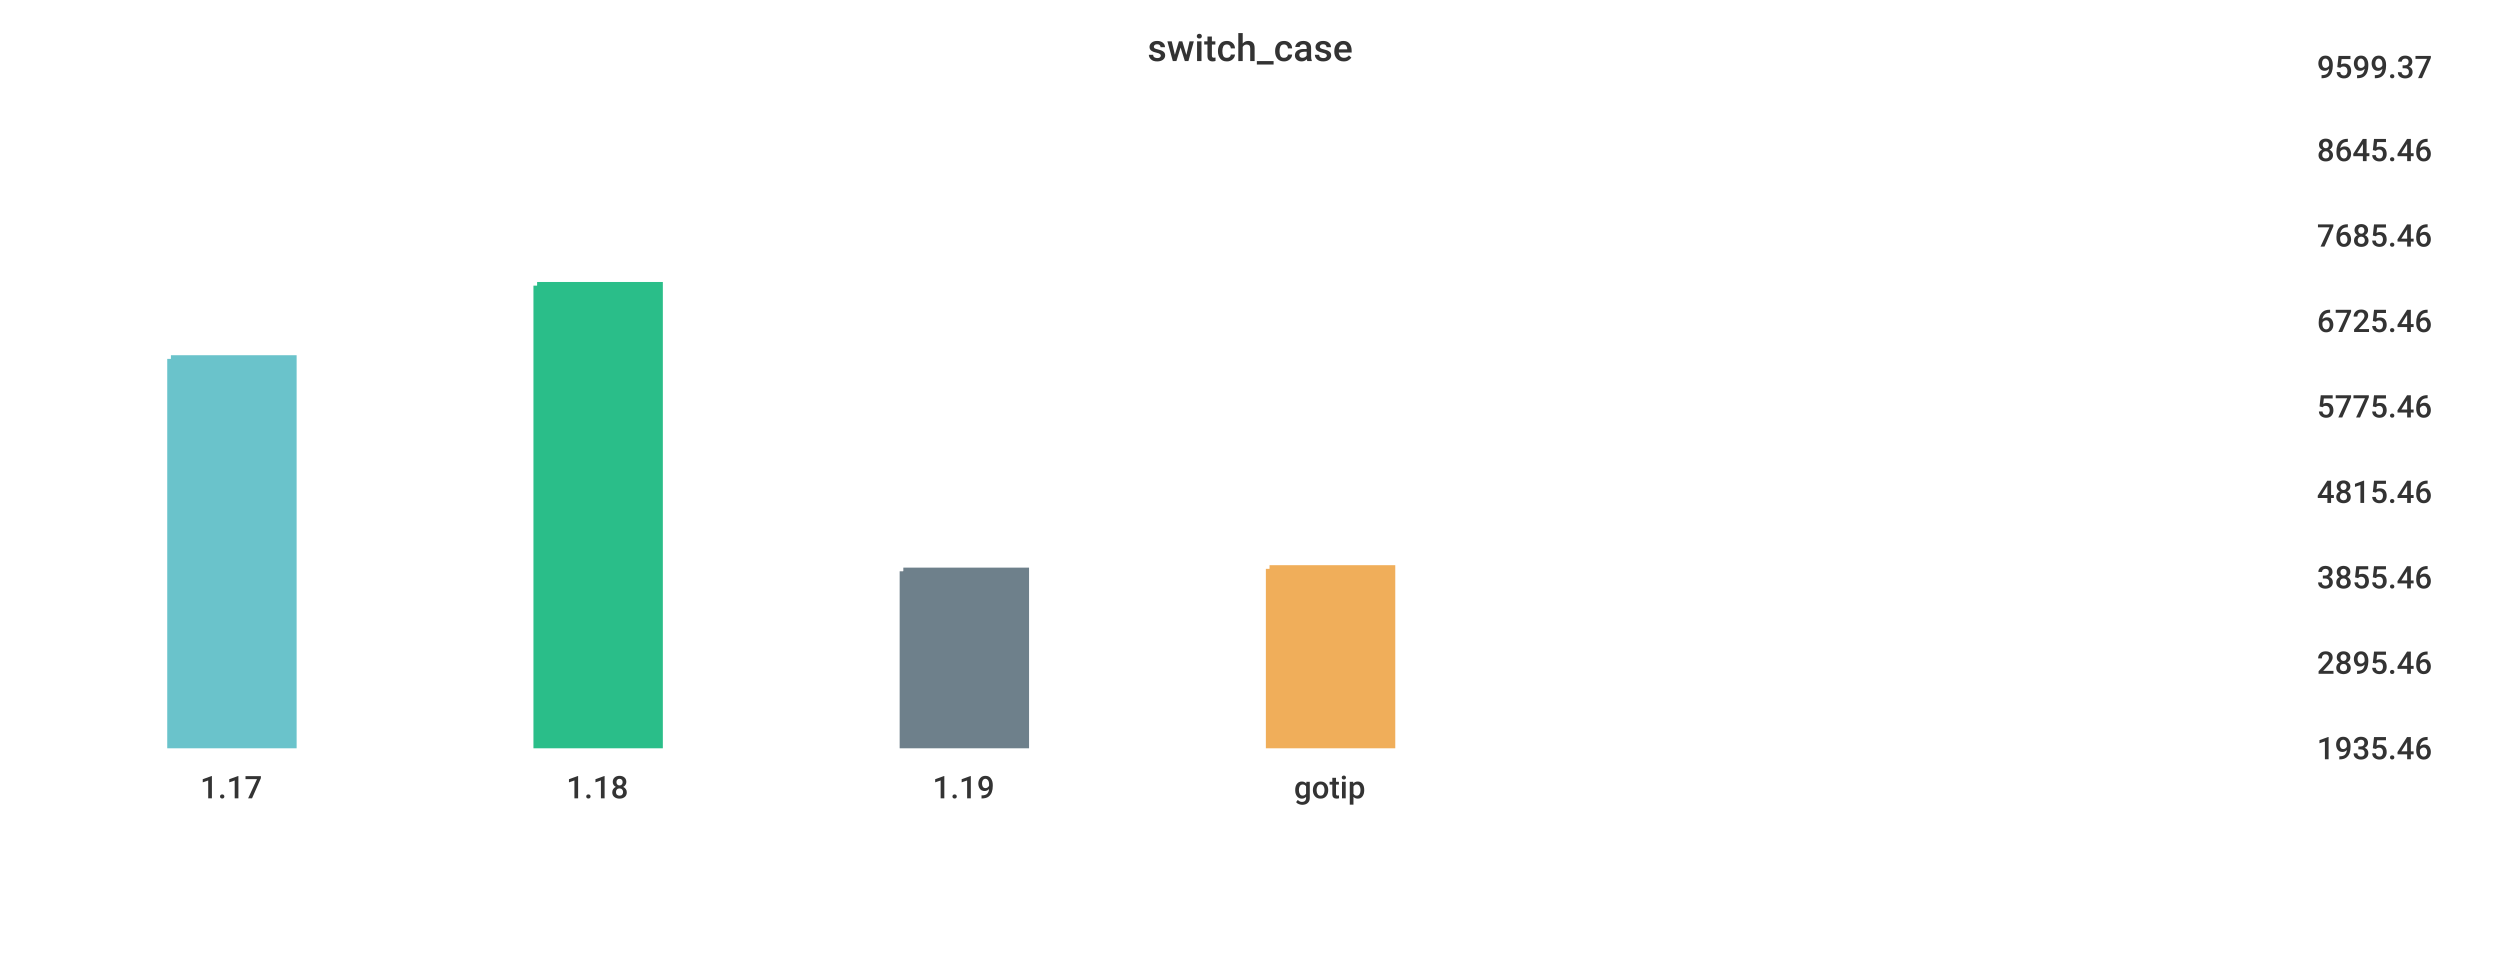
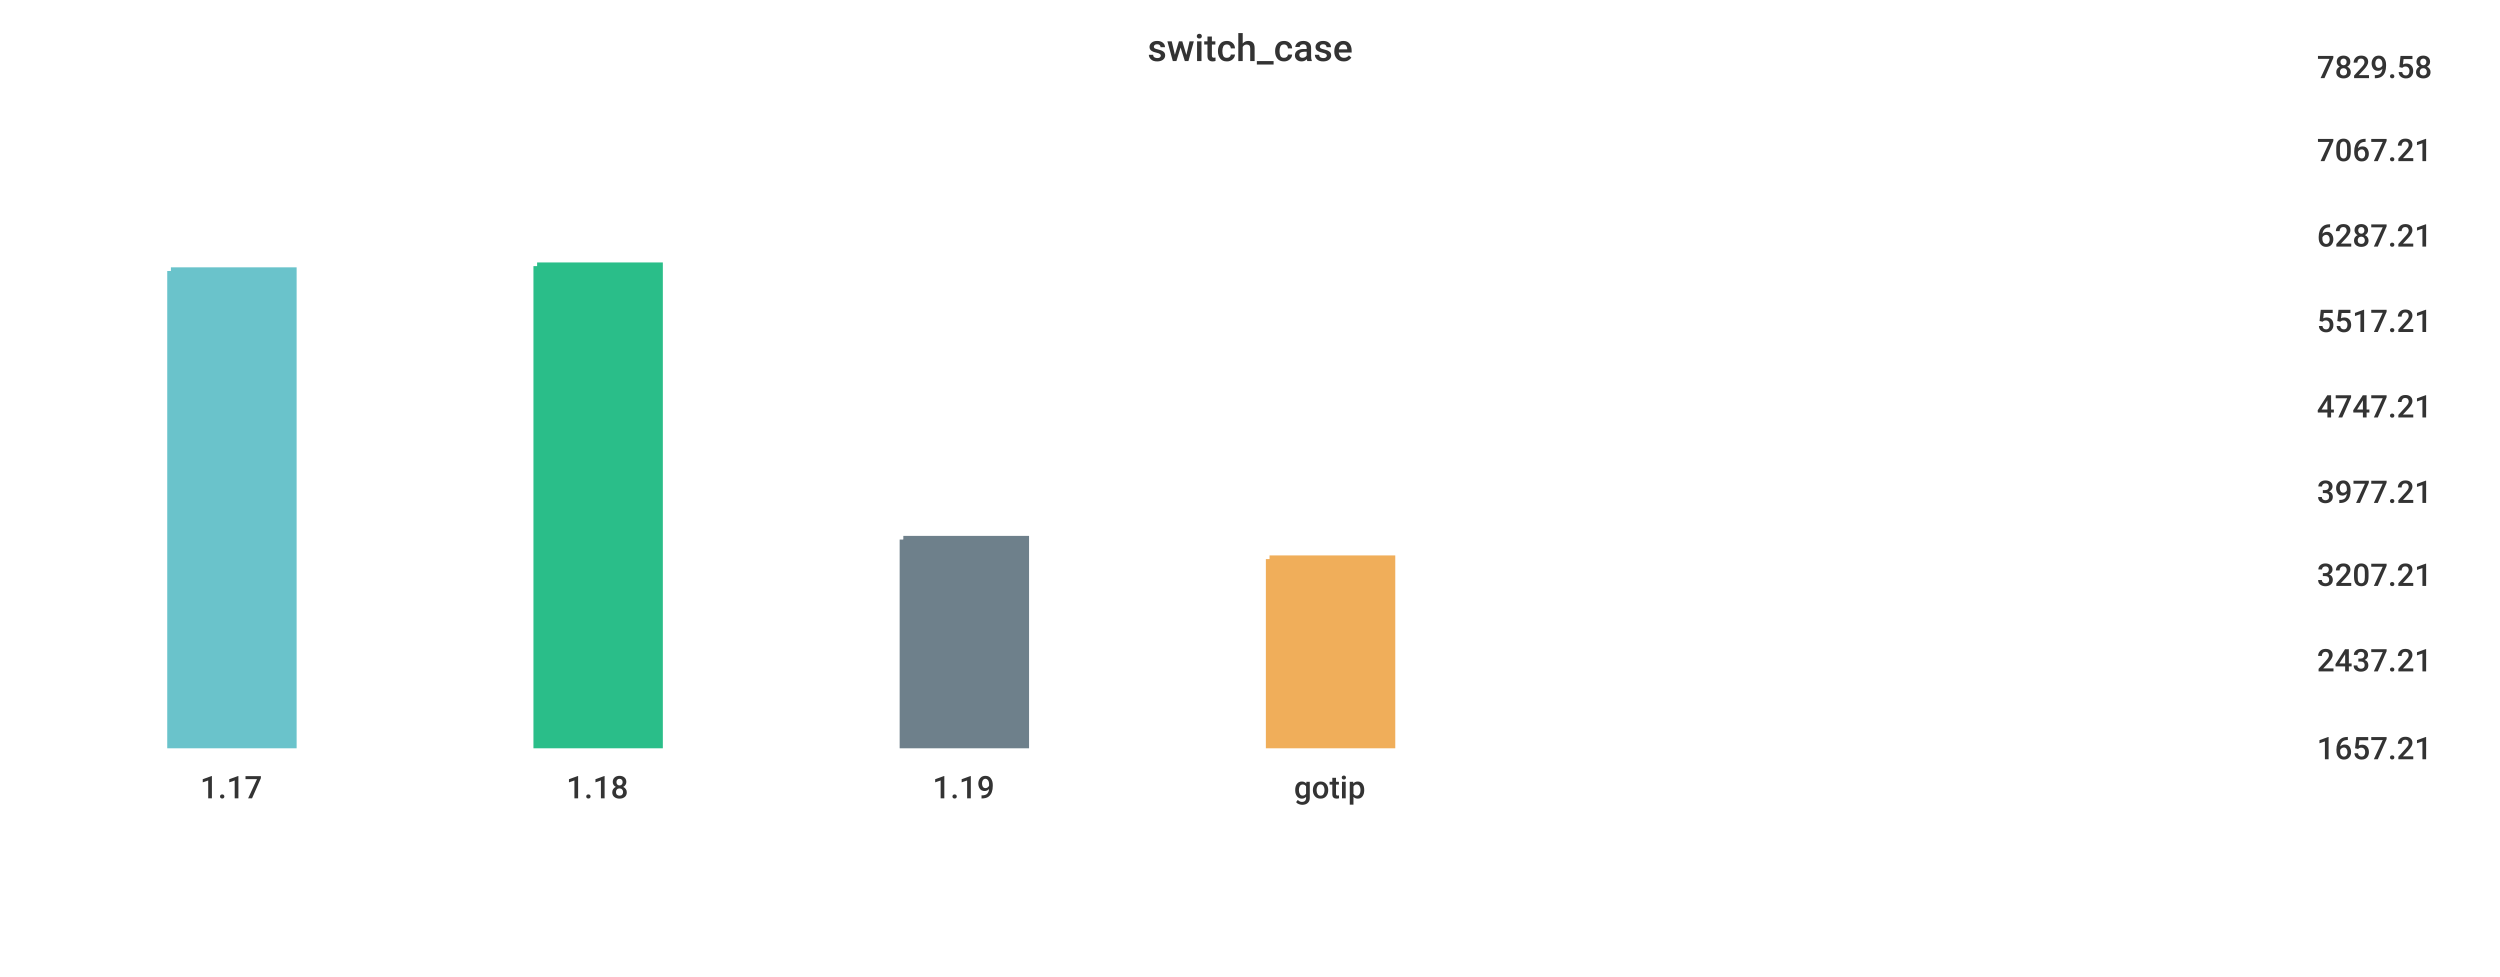
<svg xmlns="http://www.w3.org/2000/svg" width="1024" height="400">\n<path d="M 0 0 L 1024 0 L 1024 400 L 0 400 L 0 0" style="stroke-width:0;stroke:rgba(255,255,255,1.0);fill:rgba(255,255,255,1.0)" />
  <path d="M 20 26 L 934 26 L 934 305 L 20 305 L 20 26" style="stroke-width:0;stroke:rgba(255,255,255,1.0);fill:rgba(255,255,255,1.0)" />
-   <path d="M 70 147 L 120 147 L 120 305 L 70 305 L 70 147" style="stroke-width:3;stroke:rgba(106,195,203,1.0);fill:rgba(106,195,203,1.0)" />
-   <path d="M 220 117 L 270 117 L 270 305 L 220 305 L 220 117" style="stroke-width:3;stroke:rgba(42,190,137,1.0);fill:rgba(42,190,137,1.0)" />
-   <path d="M 370 234 L 420 234 L 420 305 L 370 305 L 370 234" style="stroke-width:3;stroke:rgba(110,128,139,1.0);fill:rgba(110,128,139,1.0)" />
-   <path d="M 520 233 L 570 233 L 570 305 L 520 305 L 520 233" style="stroke-width:3;stroke:rgba(240,174,90,1.0);fill:rgba(240,174,90,1.0)" />
+   <path d="M 70 111 L 120 111 L 120 305 L 70 305 L 70 111" style="stroke-width:3;stroke:rgba(106,195,203,1.0);fill:rgba(106,195,203,1.0)" />
+   <path d="M 220 109 L 270 109 L 270 305 L 220 305 L 220 109" style="stroke-width:3;stroke:rgba(42,190,137,1.0);fill:rgba(42,190,137,1.0)" />
+   <path d="M 370 221 L 420 221 L 420 305 L 370 305 L 370 221" style="stroke-width:3;stroke:rgba(110,128,139,1.0);fill:rgba(110,128,139,1.0)" />
+   <path d="M 520 229 L 570 229 L 570 305 L 520 305 L 520 229" style="stroke-width:3;stroke:rgba(240,174,90,1.0);fill:rgba(240,174,90,1.0)" />
  <path d="M 20 305 L 934 305" style="stroke-width:0;stroke:rgba(51,51,51,1.0);fill:none" />
  <path d="M 20 305 L 20 310" style="stroke-width:0;stroke:rgba(51,51,51,1.0);fill:none" />
  <text x="82" y="327" style="stroke-width:0;stroke:none;fill:rgba(51,51,51,1.0);font-size:12.8px;font-family:'Roboto Medium',sans-serif">1.17</text>
  <path d="M 170 305 L 170 310" style="stroke-width:0;stroke:rgba(51,51,51,1.0);fill:none" />
  <text x="232" y="327" style="stroke-width:0;stroke:none;fill:rgba(51,51,51,1.0);font-size:12.8px;font-family:'Roboto Medium',sans-serif">1.18</text>
  <path d="M 320 305 L 320 310" style="stroke-width:0;stroke:rgba(51,51,51,1.0);fill:none" />
  <text x="382" y="327" style="stroke-width:0;stroke:none;fill:rgba(51,51,51,1.0);font-size:12.8px;font-family:'Roboto Medium',sans-serif">1.19</text>
  <path d="M 470 305 L 470 310" style="stroke-width:0;stroke:rgba(51,51,51,1.0);fill:none" />
  <text x="530" y="327" style="stroke-width:0;stroke:none;fill:rgba(51,51,51,1.0);font-size:12.8px;font-family:'Roboto Medium',sans-serif">gotip</text>
  <path d="M 934 26 L 934 305" style="stroke-width:0;stroke:rgba(51,51,51,1.0);fill:none" />
  <path d="M 934 305 L 939 305" style="stroke-width:0;stroke:rgba(51,51,51,1.0);fill:none" />
  <path d="M 934 305 L 939 305" style="stroke-width:0;stroke:rgba(51,51,51,1.0);fill:none" />
-   <text x="949" y="311" style="stroke-width:0;stroke:none;fill:rgba(51,51,51,1.0);font-size:12.8px;font-family:'Roboto Medium',sans-serif">1935.46</text>
-   <path d="M 934 270 L 939 270" style="stroke-width:0;stroke:rgba(51,51,51,1.0);fill:none" />
-   <text x="949" y="276" style="stroke-width:0;stroke:none;fill:rgba(51,51,51,1.0);font-size:12.8px;font-family:'Roboto Medium',sans-serif">2895.46</text>
-   <path d="M 934 235 L 939 235" style="stroke-width:0;stroke:rgba(51,51,51,1.0);fill:none" />
-   <text x="949" y="241" style="stroke-width:0;stroke:none;fill:rgba(51,51,51,1.0);font-size:12.8px;font-family:'Roboto Medium',sans-serif">3855.46</text>
+   <text x="949" y="311" style="stroke-width:0;stroke:none;fill:rgba(51,51,51,1.0);font-size:12.8px;font-family:'Roboto Medium',sans-serif">1657.21</text>
+   <path d="M 934 269 L 939 269" style="stroke-width:0;stroke:rgba(51,51,51,1.0);fill:none" />
+   <text x="949" y="275" style="stroke-width:0;stroke:none;fill:rgba(51,51,51,1.0);font-size:12.8px;font-family:'Roboto Medium',sans-serif">2437.21</text>
+   <path d="M 934 234 L 939 234" style="stroke-width:0;stroke:rgba(51,51,51,1.0);fill:none" />
+   <text x="949" y="240" style="stroke-width:0;stroke:none;fill:rgba(51,51,51,1.0);font-size:12.8px;font-family:'Roboto Medium',sans-serif">3207.21</text>
  <path d="M 934 200 L 939 200" style="stroke-width:0;stroke:rgba(51,51,51,1.0);fill:none" />
-   <text x="949" y="206" style="stroke-width:0;stroke:none;fill:rgba(51,51,51,1.0);font-size:12.8px;font-family:'Roboto Medium',sans-serif">4815.46</text>
+   <text x="949" y="206" style="stroke-width:0;stroke:none;fill:rgba(51,51,51,1.0);font-size:12.8px;font-family:'Roboto Medium',sans-serif">3977.21</text>
  <path d="M 934 165 L 939 165" style="stroke-width:0;stroke:rgba(51,51,51,1.0);fill:none" />
-   <text x="949" y="171" style="stroke-width:0;stroke:none;fill:rgba(51,51,51,1.0);font-size:12.8px;font-family:'Roboto Medium',sans-serif">5775.46</text>
+   <text x="949" y="171" style="stroke-width:0;stroke:none;fill:rgba(51,51,51,1.0);font-size:12.8px;font-family:'Roboto Medium',sans-serif">4747.21</text>
  <path d="M 934 130 L 939 130" style="stroke-width:0;stroke:rgba(51,51,51,1.0);fill:none" />
-   <text x="949" y="136" style="stroke-width:0;stroke:none;fill:rgba(51,51,51,1.0);font-size:12.8px;font-family:'Roboto Medium',sans-serif">6725.46</text>
+   <text x="949" y="136" style="stroke-width:0;stroke:none;fill:rgba(51,51,51,1.0);font-size:12.8px;font-family:'Roboto Medium',sans-serif">5517.21</text>
  <path d="M 934 95 L 939 95" style="stroke-width:0;stroke:rgba(51,51,51,1.0);fill:none" />
-   <text x="949" y="101" style="stroke-width:0;stroke:none;fill:rgba(51,51,51,1.0);font-size:12.8px;font-family:'Roboto Medium',sans-serif">7685.46</text>
+   <text x="949" y="101" style="stroke-width:0;stroke:none;fill:rgba(51,51,51,1.0);font-size:12.8px;font-family:'Roboto Medium',sans-serif">6287.21</text>
  <path d="M 934 60 L 939 60" style="stroke-width:0;stroke:rgba(51,51,51,1.0);fill:none" />
-   <text x="949" y="66" style="stroke-width:0;stroke:none;fill:rgba(51,51,51,1.0);font-size:12.8px;font-family:'Roboto Medium',sans-serif">8645.46</text>
+   <text x="949" y="66" style="stroke-width:0;stroke:none;fill:rgba(51,51,51,1.0);font-size:12.8px;font-family:'Roboto Medium',sans-serif">7067.21</text>
  <path d="M 934 26 L 939 26" style="stroke-width:0;stroke:rgba(51,51,51,1.0);fill:none" />
-   <text x="949" y="32" style="stroke-width:0;stroke:none;fill:rgba(51,51,51,1.0);font-size:12.8px;font-family:'Roboto Medium',sans-serif">9599.37</text>
+   <text x="949" y="32" style="stroke-width:0;stroke:none;fill:rgba(51,51,51,1.0);font-size:12.8px;font-family:'Roboto Medium',sans-serif">7829.58</text>
  <text x="470" y="25" style="stroke-width:0;stroke:none;fill:rgba(51,51,51,1.0);font-size:15.3px;font-family:'Roboto Medium',sans-serif">switch_case</text>
</svg>
